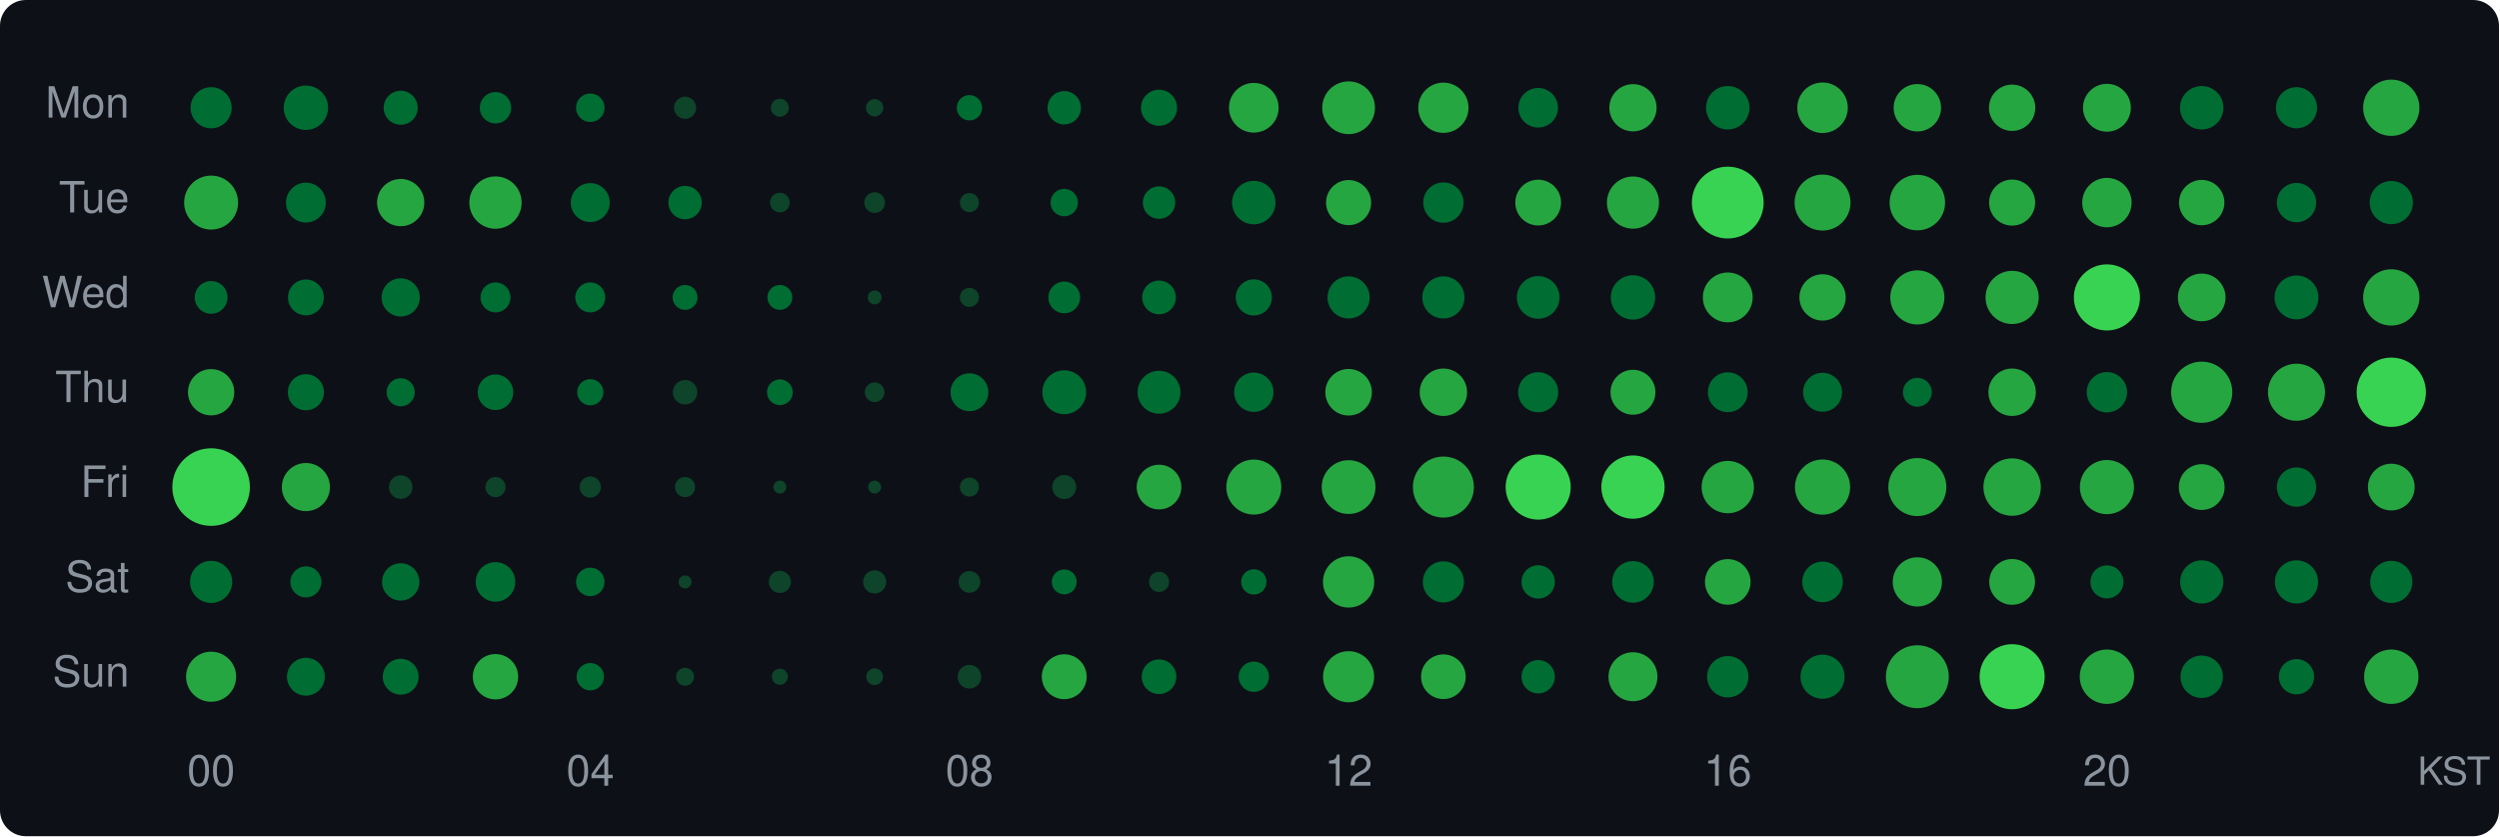
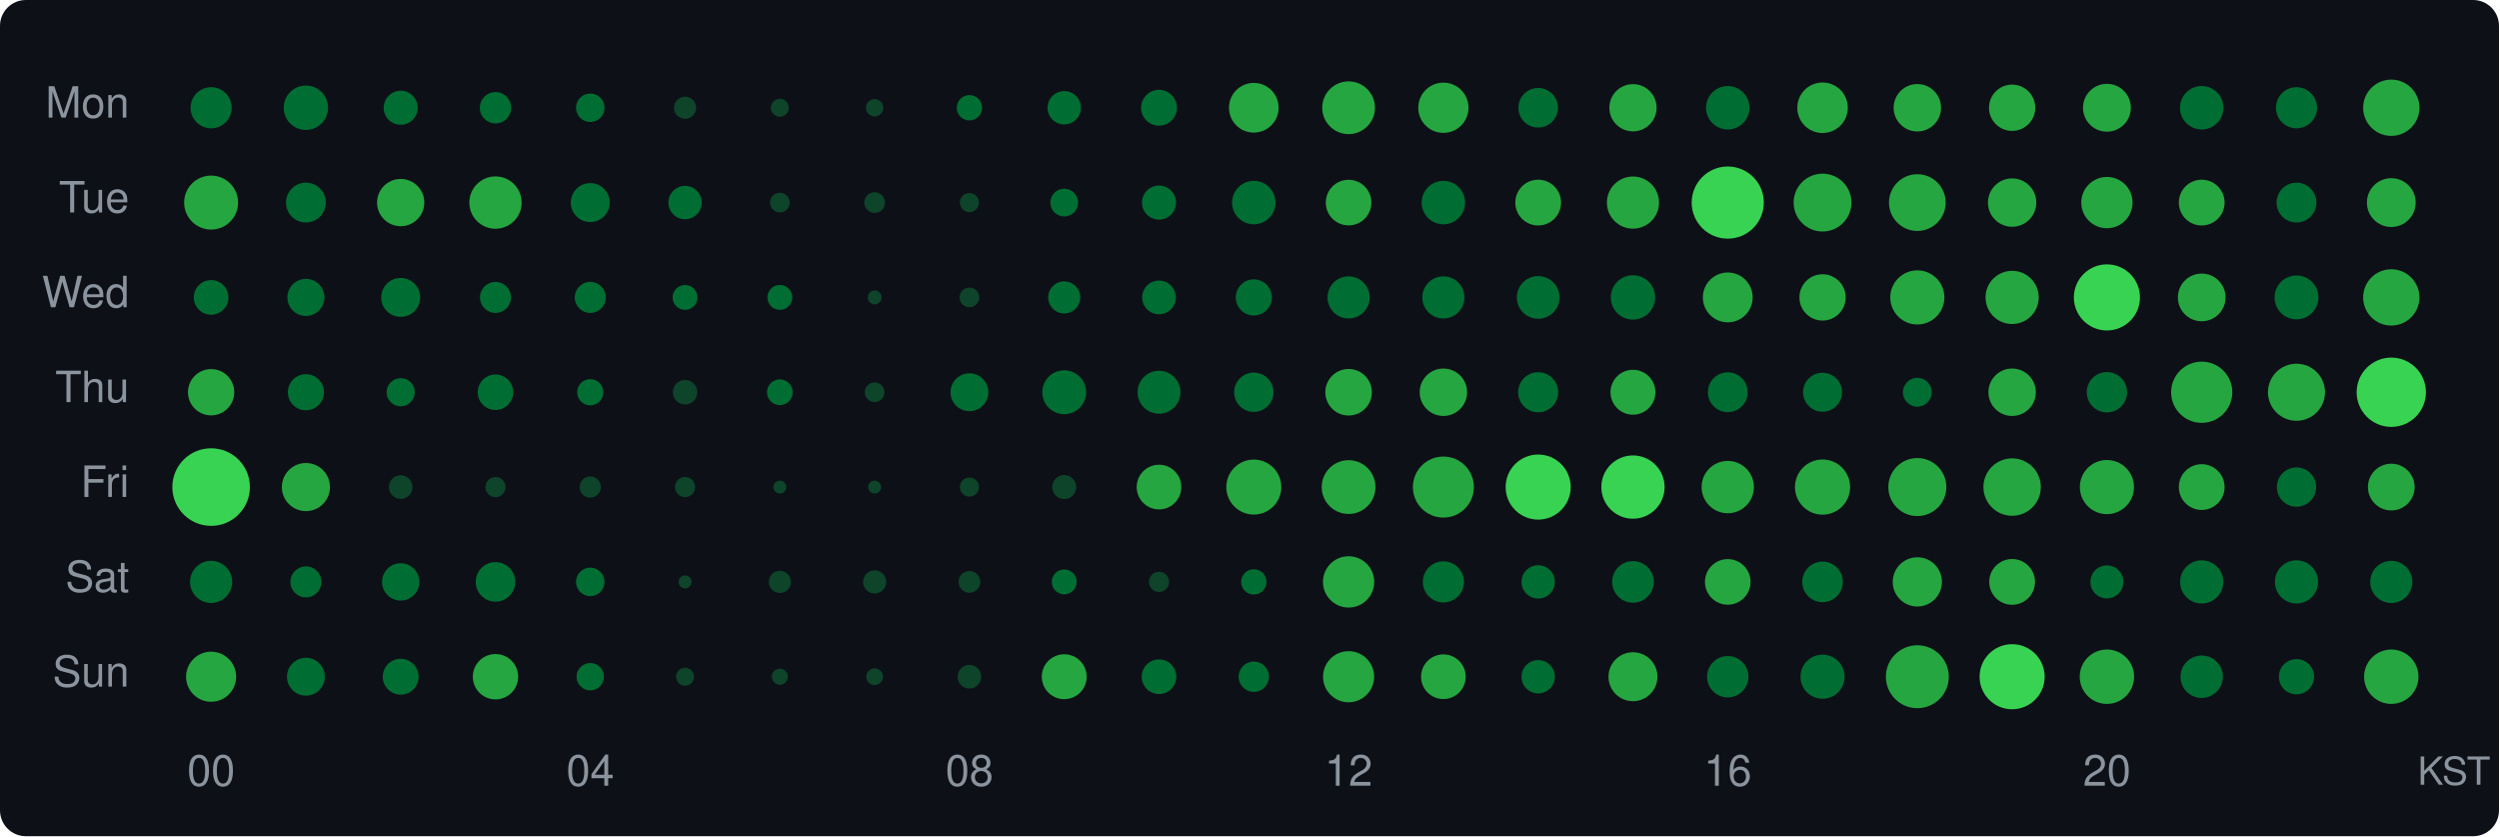
<svg xmlns="http://www.w3.org/2000/svg" width="580" height="194" viewBox="0 0 580 194">
  <style>text { dominant-baseline: central; }</style>
  <rect width="100%" height="100%" rx="6" fill="#0d1117" />
  <text x="30" y="25" text-anchor="end" fill="#8b949e" font-size="10" font-family="Segoe UI,Helvetica,Arial,sans-serif">Mon</text>
  <text x="30" y="47" text-anchor="end" fill="#8b949e" font-size="10" font-family="Segoe UI,Helvetica,Arial,sans-serif">Tue</text>
  <text x="30" y="69" text-anchor="end" fill="#8b949e" font-size="10" font-family="Segoe UI,Helvetica,Arial,sans-serif">Wed</text>
  <text x="30" y="91" text-anchor="end" fill="#8b949e" font-size="10" font-family="Segoe UI,Helvetica,Arial,sans-serif">Thu</text>
  <text x="30" y="113" text-anchor="end" fill="#8b949e" font-size="10" font-family="Segoe UI,Helvetica,Arial,sans-serif">Fri</text>
  <text x="30" y="135" text-anchor="end" fill="#8b949e" font-size="10" font-family="Segoe UI,Helvetica,Arial,sans-serif">Sat</text>
  <text x="30" y="157" text-anchor="end" fill="#8b949e" font-size="10" font-family="Segoe UI,Helvetica,Arial,sans-serif">Sun</text>
  <circle cx="49" cy="25" r="4.77" fill="#006d32" />
  <circle cx="71" cy="25" r="5.15" fill="#006d32" />
  <circle cx="93" cy="25" r="3.95" fill="#006d32" />
  <circle cx="115" cy="25" r="3.64" fill="#006d32" />
  <circle cx="137" cy="25" r="3.31" fill="#006d32" />
  <circle cx="159" cy="25" r="2.57" fill="#0e4429" />
  <circle cx="181" cy="25" r="2.08" fill="#0e4429" />
  <circle cx="203" cy="25" r="2.01" fill="#0e4429" />
  <circle cx="225" cy="25" r="2.94" fill="#006d32" />
  <circle cx="247" cy="25" r="3.87" fill="#006d32" />
-   <circle cx="269" cy="25" r="4.19" fill="#006d32" />
+   <circle cx="269" cy="25" r="4.16" fill="#006d32" />
  <circle cx="291" cy="25" r="5.76" fill="#26a641" />
  <circle cx="313" cy="25" r="6.12" fill="#26a641" />
  <circle cx="335" cy="25" r="5.83" fill="#26a641" />
  <circle cx="357" cy="25" r="4.59" fill="#006d32" />
  <circle cx="379" cy="25" r="5.48" fill="#26a641" />
  <circle cx="401" cy="25" r="5.04" fill="#006d32" />
  <circle cx="423" cy="25" r="5.86" fill="#26a641" />
  <circle cx="445" cy="25" r="5.50" fill="#26a641" />
  <circle cx="467" cy="25" r="5.37" fill="#26a641" />
  <circle cx="489" cy="25" r="5.55" fill="#26a641" />
  <circle cx="511" cy="25" r="5.04" fill="#006d32" />
  <circle cx="533" cy="25" r="4.77" fill="#006d32" />
  <circle cx="555" cy="25" r="6.53" fill="#26a641" />
  <circle cx="49" cy="47" r="6.26" fill="#26a641" />
  <circle cx="71" cy="47" r="4.62" fill="#006d32" />
  <circle cx="93" cy="47" r="5.48" fill="#26a641" />
  <circle cx="115" cy="47" r="6.07" fill="#26a641" />
  <circle cx="137" cy="47" r="4.52" fill="#006d32" />
  <circle cx="159" cy="47" r="3.87" fill="#006d32" />
  <circle cx="181" cy="47" r="2.28" fill="#0e4429" />
  <circle cx="203" cy="47" r="2.40" fill="#0e4429" />
  <circle cx="225" cy="47" r="2.21" fill="#0e4429" />
-   <circle cx="247" cy="47" r="3.18" fill="#006d32" />
-   <circle cx="269" cy="47" r="3.76" fill="#006d32" />
+   <circle cx="247" cy="47" r="3.22" fill="#006d32" />
+   <circle cx="269" cy="47" r="3.95" fill="#006d32" />
  <circle cx="291" cy="47" r="5.04" fill="#006d32" />
-   <circle cx="313" cy="47" r="5.23" fill="#26a641" />
-   <circle cx="335" cy="47" r="4.68" fill="#006d32" />
+   <circle cx="313" cy="47" r="5.29" fill="#26a641" />
+   <circle cx="335" cy="47" r="5.04" fill="#006d32" />
  <circle cx="357" cy="47" r="5.31" fill="#26a641" />
  <circle cx="379" cy="47" r="6.05" fill="#26a641" />
-   <circle cx="401" cy="47" r="8.33" fill="#39d353" />
-   <circle cx="423" cy="47" r="6.49" fill="#26a641" />
-   <circle cx="445" cy="47" r="6.44" fill="#26a641" />
-   <circle cx="467" cy="47" r="5.34" fill="#26a641" />
-   <circle cx="489" cy="47" r="5.73" fill="#26a641" />
-   <circle cx="511" cy="47" r="5.26" fill="#26a641" />
-   <circle cx="533" cy="47" r="4.56" fill="#006d32" />
-   <circle cx="555" cy="47" r="5.01" fill="#006d32" />
-   <circle cx="49" cy="69" r="3.80" fill="#006d32" />
-   <circle cx="71" cy="69" r="4.16" fill="#006d32" />
-   <circle cx="93" cy="69" r="4.43" fill="#006d32" />
-   <circle cx="115" cy="69" r="3.48" fill="#006d32" />
-   <circle cx="137" cy="69" r="3.48" fill="#006d32" />
+   <circle cx="401" cy="47" r="8.37" fill="#39d353" />
+   <circle cx="423" cy="47" r="6.71" fill="#26a641" />
+   <circle cx="445" cy="47" r="6.58" fill="#26a641" />
+   <circle cx="467" cy="47" r="5.61" fill="#26a641" />
+   <circle cx="489" cy="47" r="5.95" fill="#26a641" />
+   <circle cx="511" cy="47" r="5.31" fill="#26a641" />
+   <circle cx="533" cy="47" r="4.62" fill="#006d32" />
+   <circle cx="555" cy="47" r="5.66" fill="#26a641" />
+   <circle cx="49" cy="69" r="4.02" fill="#006d32" />
+   <circle cx="71" cy="69" r="4.30" fill="#006d32" />
+   <circle cx="93" cy="69" r="4.52" fill="#006d32" />
+   <circle cx="115" cy="69" r="3.60" fill="#006d32" />
+   <circle cx="137" cy="69" r="3.60" fill="#006d32" />
  <circle cx="159" cy="69" r="2.89" fill="#006d32" />
  <circle cx="181" cy="69" r="2.89" fill="#006d32" />
  <circle cx="203" cy="69" r="1.61" fill="#0e4429" />
-   <circle cx="225" cy="69" r="2.21" fill="#0e4429" />
-   <circle cx="247" cy="69" r="3.68" fill="#006d32" />
+   <circle cx="225" cy="69" r="2.28" fill="#0e4429" />
+   <circle cx="247" cy="69" r="3.72" fill="#006d32" />
  <circle cx="269" cy="69" r="3.91" fill="#006d32" />
  <circle cx="291" cy="69" r="4.19" fill="#006d32" />
  <circle cx="313" cy="69" r="4.89" fill="#006d32" />
  <circle cx="335" cy="69" r="4.89" fill="#006d32" />
  <circle cx="357" cy="69" r="4.95" fill="#006d32" />
  <circle cx="379" cy="69" r="5.15" fill="#006d32" />
  <circle cx="401" cy="69" r="5.78" fill="#26a641" />
  <circle cx="423" cy="69" r="5.37" fill="#26a641" />
  <circle cx="445" cy="69" r="6.28" fill="#26a641" />
  <circle cx="467" cy="69" r="6.17" fill="#26a641" />
  <circle cx="489" cy="69" r="7.67" fill="#39d353" />
  <circle cx="511" cy="69" r="5.53" fill="#26a641" />
  <circle cx="533" cy="69" r="5.09" fill="#006d32" />
  <circle cx="555" cy="69" r="6.53" fill="#26a641" />
  <circle cx="49" cy="91" r="5.37" fill="#26a641" />
  <circle cx="71" cy="91" r="4.19" fill="#006d32" />
  <circle cx="93" cy="91" r="3.27" fill="#006d32" />
  <circle cx="115" cy="91" r="4.12" fill="#006d32" />
  <circle cx="137" cy="91" r="3.04" fill="#006d32" />
  <circle cx="159" cy="91" r="2.84" fill="#0e4429" />
  <circle cx="181" cy="91" r="2.99" fill="#006d32" />
  <circle cx="203" cy="91" r="2.28" fill="#0e4429" />
  <circle cx="225" cy="91" r="4.39" fill="#006d32" />
  <circle cx="247" cy="91" r="5.09" fill="#006d32" />
  <circle cx="269" cy="91" r="4.98" fill="#006d32" />
  <circle cx="291" cy="91" r="4.56" fill="#006d32" />
  <circle cx="313" cy="91" r="5.40" fill="#26a641" />
  <circle cx="335" cy="91" r="5.50" fill="#26a641" />
  <circle cx="357" cy="91" r="4.65" fill="#006d32" />
  <circle cx="379" cy="91" r="5.21" fill="#26a641" />
  <circle cx="401" cy="91" r="4.62" fill="#006d32" />
  <circle cx="423" cy="91" r="4.52" fill="#006d32" />
  <circle cx="445" cy="91" r="3.35" fill="#006d32" />
  <circle cx="467" cy="91" r="5.50" fill="#26a641" />
  <circle cx="489" cy="91" r="4.68" fill="#006d32" />
  <circle cx="511" cy="91" r="7.10" fill="#26a641" />
  <circle cx="533" cy="91" r="6.62" fill="#26a641" />
  <circle cx="555" cy="91" r="8.04" fill="#39d353" />
  <circle cx="49" cy="113" r="9.00" fill="#39d353" />
  <circle cx="71" cy="113" r="5.58" fill="#26a641" />
  <circle cx="93" cy="113" r="2.74" fill="#0e4429" />
  <circle cx="115" cy="113" r="2.34" fill="#0e4429" />
  <circle cx="137" cy="113" r="2.46" fill="#0e4429" />
  <circle cx="159" cy="113" r="2.34" fill="#0e4429" />
  <circle cx="181" cy="113" r="1.50" fill="#0e4429" />
  <circle cx="203" cy="113" r="1.50" fill="#0e4429" />
  <circle cx="225" cy="113" r="2.21" fill="#0e4429" />
  <circle cx="247" cy="113" r="2.79" fill="#0e4429" />
  <circle cx="269" cy="113" r="5.18" fill="#26a641" />
  <circle cx="291" cy="113" r="6.38" fill="#26a641" />
  <circle cx="313" cy="113" r="6.24" fill="#26a641" />
  <circle cx="335" cy="113" r="7.08" fill="#26a641" />
  <circle cx="357" cy="113" r="7.55" fill="#39d353" />
  <circle cx="379" cy="113" r="7.34" fill="#39d353" />
  <circle cx="401" cy="113" r="6.07" fill="#26a641" />
  <circle cx="423" cy="113" r="6.40" fill="#26a641" />
  <circle cx="445" cy="113" r="6.73" fill="#26a641" />
  <circle cx="467" cy="113" r="6.66" fill="#26a641" />
  <circle cx="489" cy="113" r="6.28" fill="#26a641" />
  <circle cx="511" cy="113" r="5.31" fill="#26a641" />
  <circle cx="533" cy="113" r="4.56" fill="#006d32" />
  <circle cx="555" cy="113" r="5.42" fill="#26a641" />
  <circle cx="49" cy="135" r="4.89" fill="#006d32" />
  <circle cx="71" cy="135" r="3.60" fill="#006d32" />
  <circle cx="93" cy="135" r="4.33" fill="#006d32" />
  <circle cx="115" cy="135" r="4.59" fill="#006d32" />
  <circle cx="137" cy="135" r="3.31" fill="#006d32" />
  <circle cx="159" cy="135" r="1.50" fill="#0e4429" />
  <circle cx="181" cy="135" r="2.57" fill="#0e4429" />
  <circle cx="203" cy="135" r="2.68" fill="#0e4429" />
  <circle cx="225" cy="135" r="2.52" fill="#0e4429" />
  <circle cx="247" cy="135" r="2.89" fill="#006d32" />
  <circle cx="269" cy="135" r="2.34" fill="#0e4429" />
  <circle cx="291" cy="135" r="2.94" fill="#006d32" />
  <circle cx="313" cy="135" r="5.95" fill="#26a641" />
  <circle cx="335" cy="135" r="4.77" fill="#006d32" />
  <circle cx="357" cy="135" r="3.87" fill="#006d32" />
  <circle cx="379" cy="135" r="4.83" fill="#006d32" />
  <circle cx="401" cy="135" r="5.29" fill="#26a641" />
  <circle cx="423" cy="135" r="4.71" fill="#006d32" />
  <circle cx="445" cy="135" r="5.71" fill="#26a641" />
  <circle cx="467" cy="135" r="5.31" fill="#26a641" />
  <circle cx="489" cy="135" r="3.83" fill="#006d32" />
  <circle cx="511" cy="135" r="5.01" fill="#006d32" />
  <circle cx="533" cy="135" r="5.01" fill="#006d32" />
  <circle cx="555" cy="135" r="4.89" fill="#006d32" />
  <circle cx="49" cy="157" r="5.81" fill="#26a641" />
  <circle cx="71" cy="157" r="4.39" fill="#006d32" />
  <circle cx="93" cy="157" r="4.16" fill="#006d32" />
  <circle cx="115" cy="157" r="5.26" fill="#26a641" />
  <circle cx="137" cy="157" r="3.18" fill="#006d32" />
  <circle cx="159" cy="157" r="2.08" fill="#0e4429" />
  <circle cx="181" cy="157" r="1.86" fill="#0e4429" />
  <circle cx="203" cy="157" r="1.94" fill="#0e4429" />
  <circle cx="225" cy="157" r="2.74" fill="#0e4429" />
  <circle cx="247" cy="157" r="5.21" fill="#26a641" />
  <circle cx="269" cy="157" r="4.02" fill="#006d32" />
  <circle cx="291" cy="157" r="3.52" fill="#006d32" />
  <circle cx="313" cy="157" r="5.93" fill="#26a641" />
  <circle cx="335" cy="157" r="5.18" fill="#26a641" />
  <circle cx="357" cy="157" r="3.87" fill="#006d32" />
  <circle cx="379" cy="157" r="5.68" fill="#26a641" />
  <circle cx="401" cy="157" r="4.80" fill="#006d32" />
  <circle cx="423" cy="157" r="5.12" fill="#006d32" />
  <circle cx="445" cy="157" r="7.30" fill="#26a641" />
  <circle cx="467" cy="157" r="7.55" fill="#39d353" />
  <circle cx="489" cy="157" r="6.31" fill="#26a641" />
  <circle cx="511" cy="157" r="4.92" fill="#006d32" />
  <circle cx="533" cy="157" r="4.09" fill="#006d32" />
  <circle cx="555" cy="157" r="6.31" fill="#26a641" />
  <text x="49" y="180" text-anchor="middle" fill="#8b949e" font-size="10" font-family="Segoe UI,Helvetica,Arial,sans-serif">00</text>
  <text x="137" y="180" text-anchor="middle" fill="#8b949e" font-size="10" font-family="Segoe UI,Helvetica,Arial,sans-serif">04</text>
  <text x="225" y="180" text-anchor="middle" fill="#8b949e" font-size="10" font-family="Segoe UI,Helvetica,Arial,sans-serif">08</text>
  <text x="313" y="180" text-anchor="middle" fill="#8b949e" font-size="10" font-family="Segoe UI,Helvetica,Arial,sans-serif">12</text>
  <text x="401" y="180" text-anchor="middle" fill="#8b949e" font-size="10" font-family="Segoe UI,Helvetica,Arial,sans-serif">16</text>
  <text x="489" y="180" text-anchor="middle" fill="#8b949e" font-size="10" font-family="Segoe UI,Helvetica,Arial,sans-serif">20</text>
  <text x="578" y="180" text-anchor="end" fill="#8b949e" font-size="9" font-family="Segoe UI,Helvetica,Arial,sans-serif">KST</text>
</svg>
